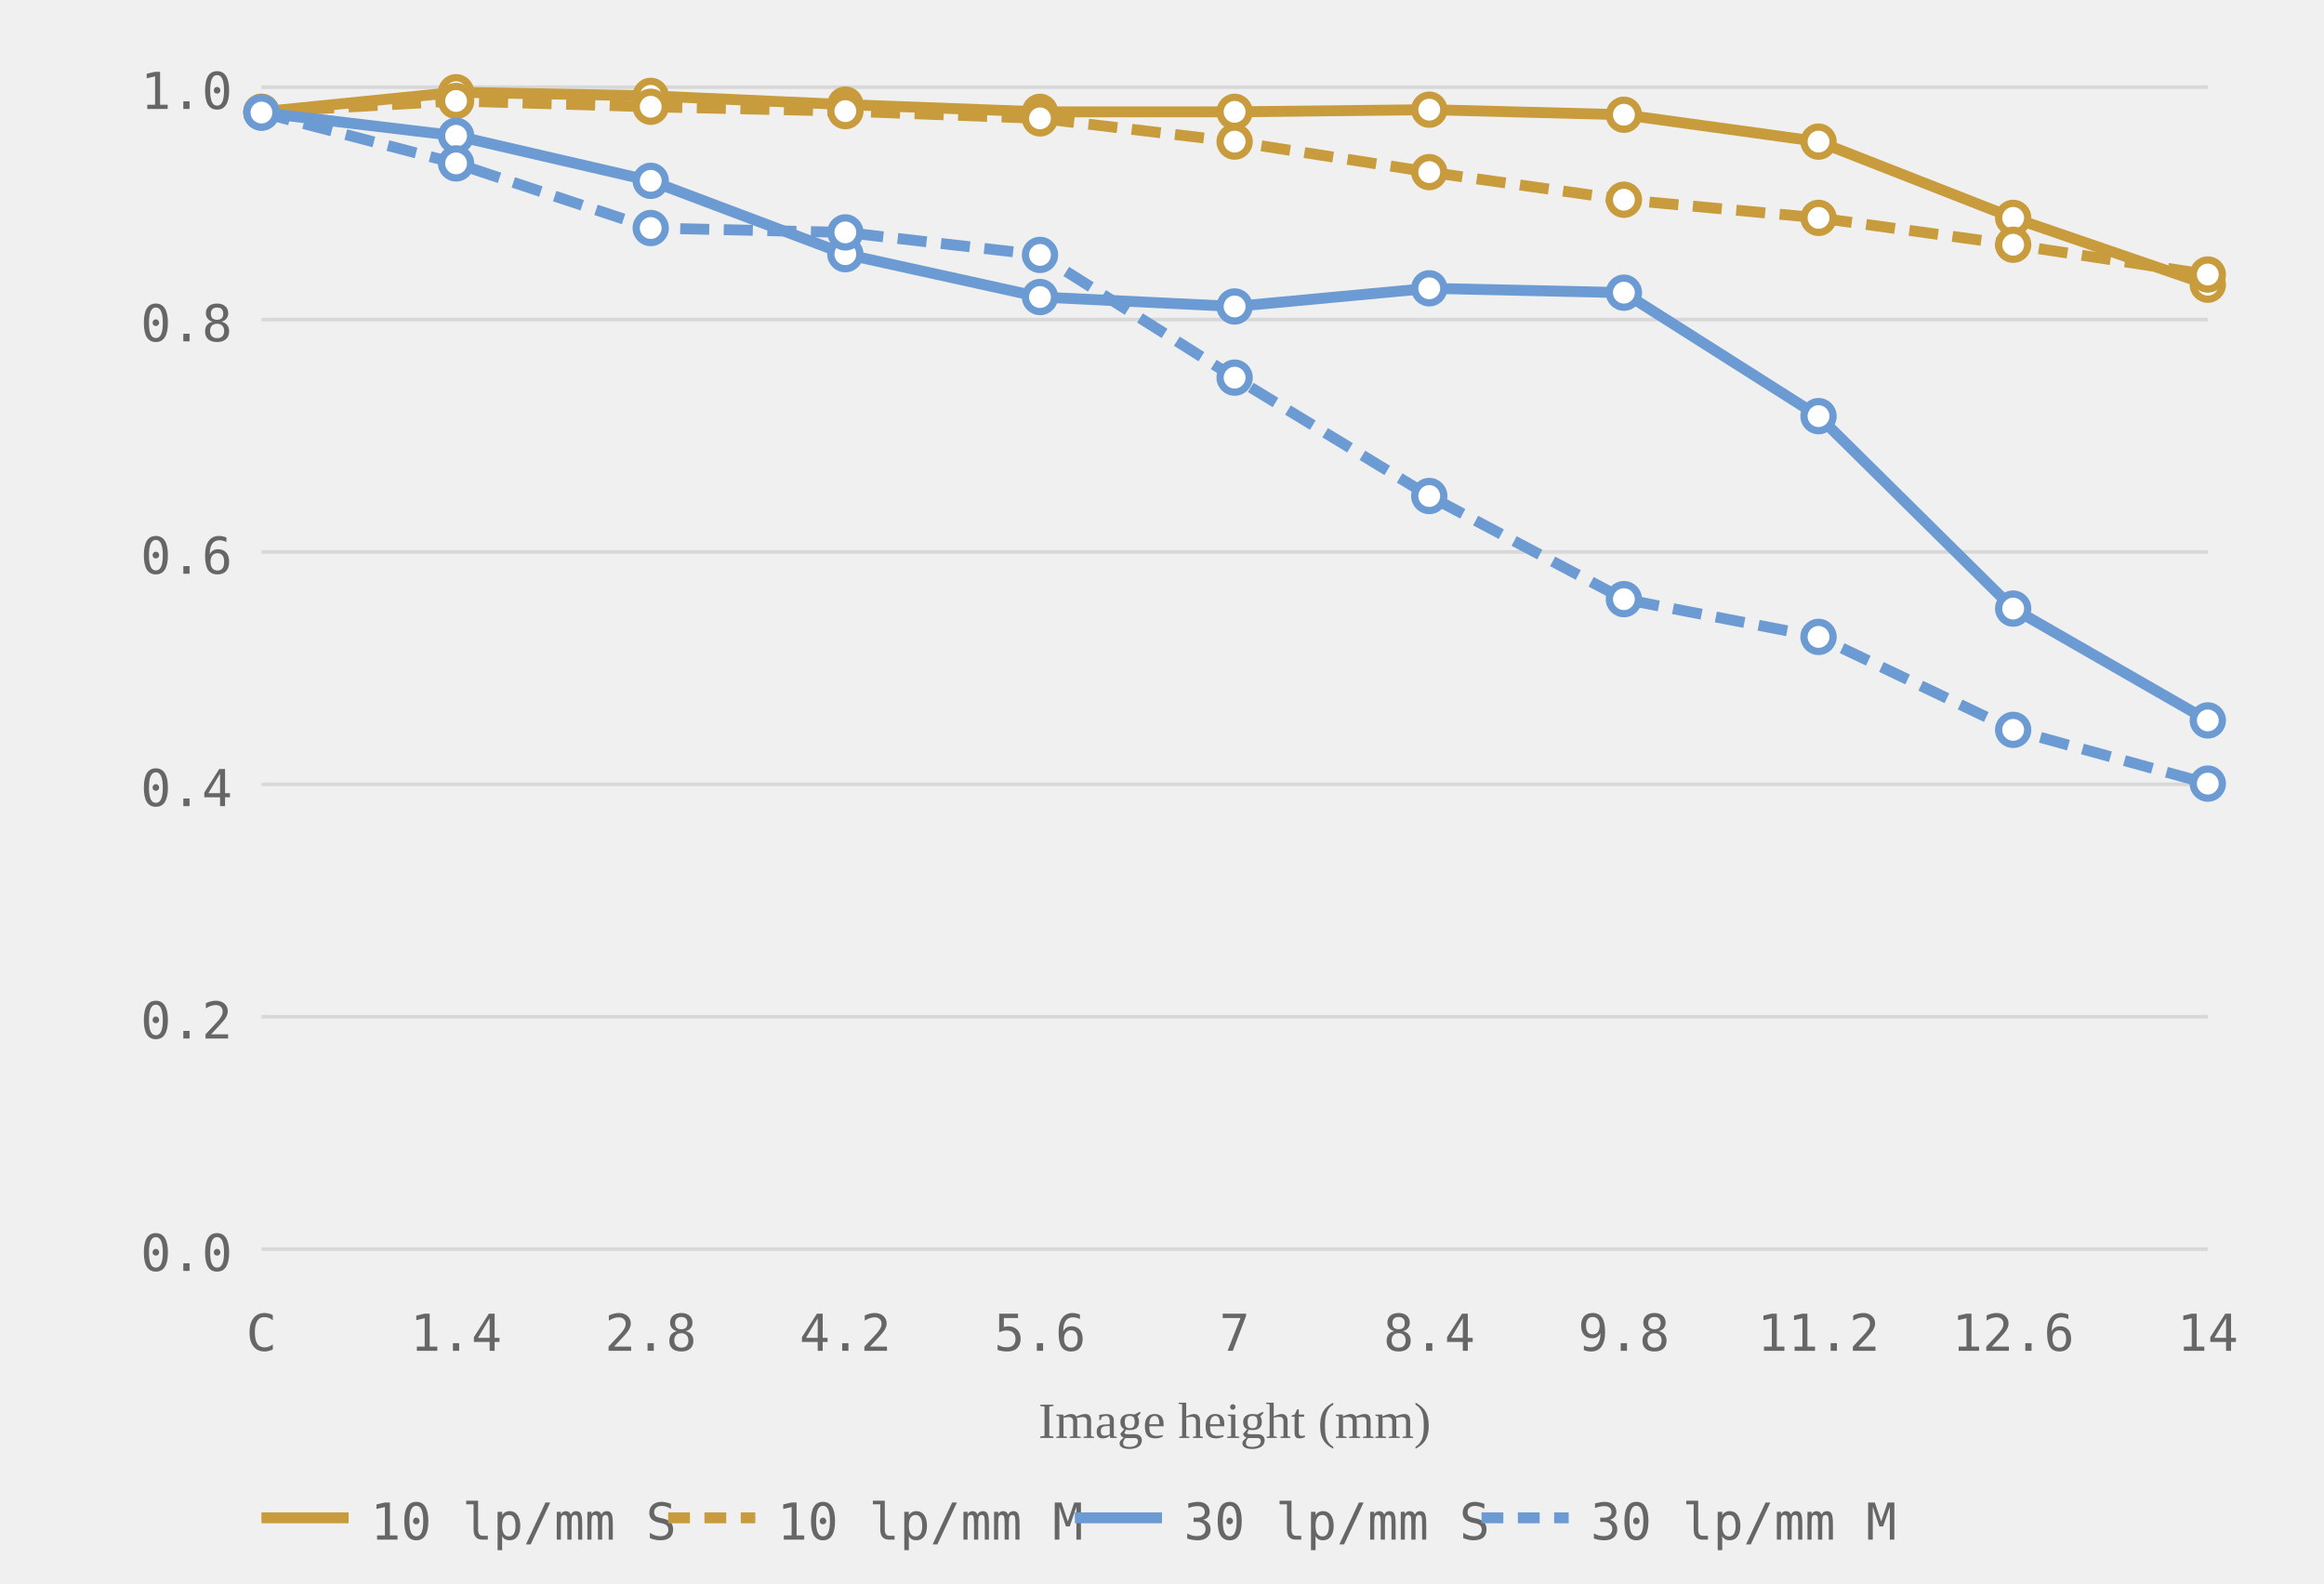
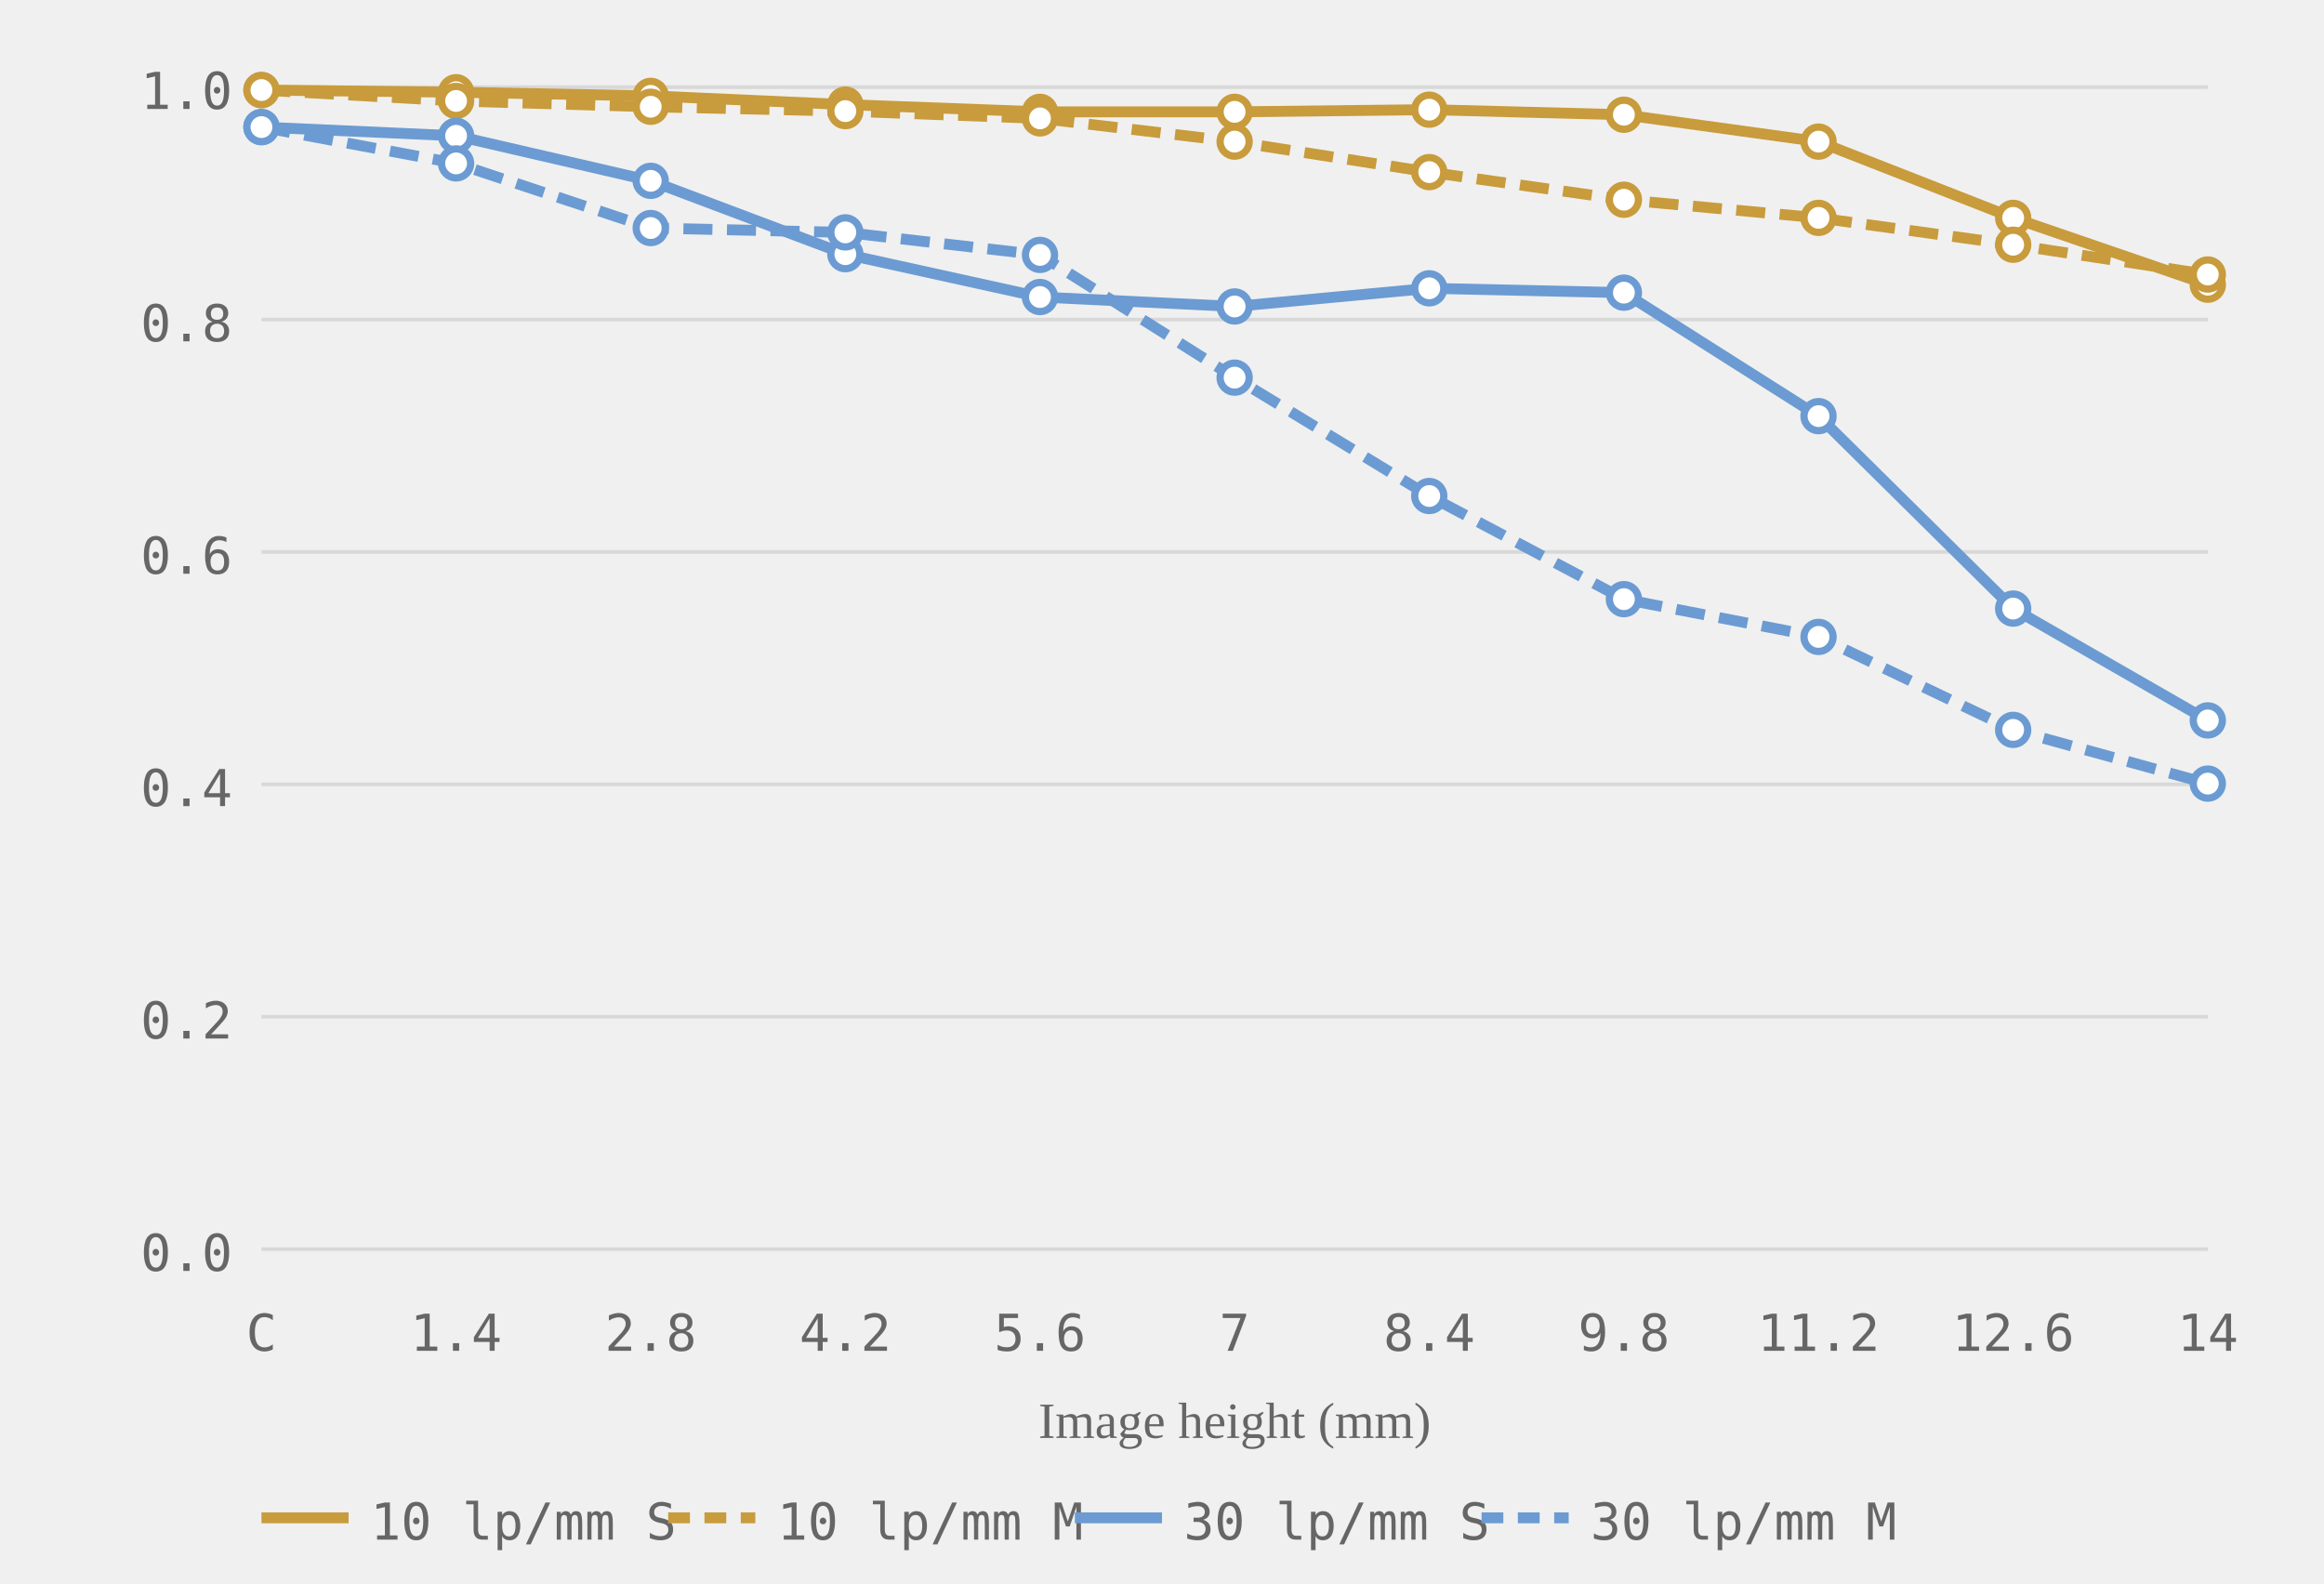
<svg xmlns="http://www.w3.org/2000/svg" viewBox="0 0 320 218" role="img" aria-label="MTF chart, generated from readings">
  <style>.grid-line { stroke: #d8d8d8; stroke-width: 0.5; }.axis-label { font-size: 7px; fill: #666666; font-family: ui-monospace, monospace; }.axis-y { text-anchor: end; }.axis-x { text-anchor: middle; }.axis-title { font-size: 7px; fill: #666666; text-anchor: middle; }.curve { fill: none; stroke-width: 1.5; }.curve-10 { stroke: #c89b3c; }.curve-30 { stroke: #6b9bd2; }.curve-m { stroke-dasharray: 4 2; }.dot { fill: white; stroke-width: 1; }.dot-10 { stroke: #c89b3c; }.dot-30 { stroke: #6b9bd2; }.legend-text { font-size: 7px; fill: #666666; font-family: ui-monospace, monospace; }</style>
  <line class="grid-line" x1="36" y1="172.0" x2="304" y2="172.0" />
  <line class="grid-line" x1="36" y1="140.0" x2="304" y2="140.0" />
  <line class="grid-line" x1="36" y1="108.0" x2="304" y2="108.0" />
  <line class="grid-line" x1="36" y1="76.0" x2="304" y2="76.0" />
  <line class="grid-line" x1="36" y1="44.0" x2="304" y2="44.0" />
  <line class="grid-line" x1="36" y1="12.0" x2="304" y2="12.0" />
  <text class="axis-label axis-y" x="32" y="175.0">0.0</text>
  <text class="axis-label axis-y" x="32" y="143.0">0.2</text>
  <text class="axis-label axis-y" x="32" y="111.0">0.4</text>
  <text class="axis-label axis-y" x="32" y="79.0">0.6</text>
  <text class="axis-label axis-y" x="32" y="47.0">0.8</text>
  <text class="axis-label axis-y" x="32" y="15.0">1.0</text>
  <text class="axis-label axis-x" x="36.0" y="186">C</text>
  <text class="axis-label axis-x" x="62.8" y="186">1.4</text>
  <text class="axis-label axis-x" x="89.6" y="186">2.8</text>
  <text class="axis-label axis-x" x="116.4" y="186">4.2</text>
  <text class="axis-label axis-x" x="143.2" y="186">5.6</text>
  <text class="axis-label axis-x" x="170.0" y="186">7</text>
  <text class="axis-label axis-x" x="196.8" y="186">8.4</text>
  <text class="axis-label axis-x" x="223.6" y="186">9.8</text>
  <text class="axis-label axis-x" x="250.4" y="186">11.2</text>
  <text class="axis-label axis-x" x="277.2" y="186">12.6</text>
  <text class="axis-label axis-x" x="304.0" y="186">14</text>
  <text class="axis-title" x="170.0" y="198">Image height (mm)</text>
-   <polyline class="curve curve-10" points="36.0,15.4 62.8,12.7 89.6,13.2 116.4,14.4 143.2,15.4 170.0,15.4 196.8,15.1 223.6,15.8 250.4,19.5 277.2,30.0 304.0,39.2" />
-   <polyline class="curve curve-10 curve-m" points="36.0,15.4 62.8,13.9 89.6,14.7 116.4,15.3 143.2,16.3 170.0,19.5 196.8,23.7 223.6,27.5 250.4,30.0 277.2,33.7 304.0,37.8" stroke-dasharray="4 2" />
-   <polyline class="curve curve-30" points="36.0,15.5 62.8,18.7 89.6,24.9 116.4,35.0 143.2,40.9 170.0,42.2 196.8,39.7 223.6,40.3 250.4,57.3 277.2,83.8 304.0,99.2" />
-   <polyline class="curve curve-30 curve-m" points="36.0,15.5 62.8,22.5 89.6,31.4 116.4,32.0 143.2,35.1 170.0,52.0 196.8,68.3 223.6,82.5 250.4,87.7 277.2,100.5 304.0,107.9" stroke-dasharray="4 2" />
-   <circle class="dot dot-10" cx="36.0" cy="15.4" r="2" />
+   <polyline class="curve curve-10" points="36.0,12.4 62.8,12.7 89.6,13.2 116.4,14.4 143.2,15.4 170.0,15.4 196.8,15.1 223.6,15.8 250.4,19.5 277.2,30.0 304.0,39.2" />
+   <polyline class="curve curve-10 curve-m" points="36.0,12.4 62.8,13.9 89.6,14.7 116.4,15.3 143.2,16.3 170.0,19.5 196.8,23.7 223.6,27.5 250.4,30.0 277.2,33.7 304.0,37.8" stroke-dasharray="4 2" />
+   <polyline class="curve curve-30" points="36.0,17.5 62.8,18.7 89.6,24.9 116.4,35.0 143.2,40.9 170.0,42.2 196.8,39.7 223.6,40.3 250.4,57.3 277.2,83.8 304.0,99.2" />
+   <polyline class="curve curve-30 curve-m" points="36.0,17.5 62.8,22.5 89.6,31.4 116.4,32.0 143.2,35.1 170.0,52.0 196.8,68.3 223.6,82.5 250.4,87.7 277.2,100.5 304.0,107.9" stroke-dasharray="4 2" />
+   <circle class="dot dot-10" cx="36.0" cy="12.4" r="2" />
  <circle class="dot dot-10" cx="62.8" cy="12.7" r="2" />
  <circle class="dot dot-10" cx="89.6" cy="13.2" r="2" />
  <circle class="dot dot-10" cx="116.4" cy="14.4" r="2" />
  <circle class="dot dot-10" cx="143.2" cy="15.4" r="2" />
  <circle class="dot dot-10" cx="170.0" cy="15.4" r="2" />
  <circle class="dot dot-10" cx="196.8" cy="15.1" r="2" />
  <circle class="dot dot-10" cx="223.6" cy="15.8" r="2" />
  <circle class="dot dot-10" cx="250.4" cy="19.5" r="2" />
  <circle class="dot dot-10" cx="277.2" cy="30.0" r="2" />
  <circle class="dot dot-10" cx="304.0" cy="39.2" r="2" />
-   <circle class="dot dot-10" cx="36.0" cy="15.4" r="2" />
+   <circle class="dot dot-10" cx="36.0" cy="12.4" r="2" />
  <circle class="dot dot-10" cx="62.8" cy="13.9" r="2" />
  <circle class="dot dot-10" cx="89.6" cy="14.7" r="2" />
  <circle class="dot dot-10" cx="116.4" cy="15.3" r="2" />
  <circle class="dot dot-10" cx="143.2" cy="16.3" r="2" />
  <circle class="dot dot-10" cx="170.0" cy="19.5" r="2" />
  <circle class="dot dot-10" cx="196.8" cy="23.7" r="2" />
  <circle class="dot dot-10" cx="223.6" cy="27.5" r="2" />
  <circle class="dot dot-10" cx="250.4" cy="30.0" r="2" />
  <circle class="dot dot-10" cx="277.2" cy="33.7" r="2" />
  <circle class="dot dot-10" cx="304.0" cy="37.8" r="2" />
-   <circle class="dot dot-30" cx="36.0" cy="15.5" r="2" />
+   <circle class="dot dot-30" cx="36.0" cy="17.5" r="2" />
  <circle class="dot dot-30" cx="62.8" cy="18.7" r="2" />
  <circle class="dot dot-30" cx="89.6" cy="24.9" r="2" />
  <circle class="dot dot-30" cx="116.4" cy="35.0" r="2" />
  <circle class="dot dot-30" cx="143.2" cy="40.9" r="2" />
  <circle class="dot dot-30" cx="170.0" cy="42.2" r="2" />
  <circle class="dot dot-30" cx="196.8" cy="39.7" r="2" />
  <circle class="dot dot-30" cx="223.6" cy="40.3" r="2" />
  <circle class="dot dot-30" cx="250.4" cy="57.3" r="2" />
  <circle class="dot dot-30" cx="277.2" cy="83.8" r="2" />
  <circle class="dot dot-30" cx="304.0" cy="99.2" r="2" />
-   <circle class="dot dot-30" cx="36.0" cy="15.5" r="2" />
+   <circle class="dot dot-30" cx="36.0" cy="17.5" r="2" />
  <circle class="dot dot-30" cx="62.8" cy="22.5" r="2" />
  <circle class="dot dot-30" cx="89.6" cy="31.4" r="2" />
  <circle class="dot dot-30" cx="116.4" cy="32.0" r="2" />
  <circle class="dot dot-30" cx="143.2" cy="35.1" r="2" />
  <circle class="dot dot-30" cx="170.0" cy="52.0" r="2" />
  <circle class="dot dot-30" cx="196.8" cy="68.3" r="2" />
  <circle class="dot dot-30" cx="223.6" cy="82.5" r="2" />
  <circle class="dot dot-30" cx="250.4" cy="87.7" r="2" />
  <circle class="dot dot-30" cx="277.2" cy="100.5" r="2" />
  <circle class="dot dot-30" cx="304.0" cy="107.9" r="2" />
  <line x1="36" y1="209" x2="48" y2="209" stroke="#c89b3c" stroke-width="1.5" />
  <text class="legend-text" x="51" y="212">10 lp/mm S</text>
  <line x1="92" y1="209" x2="104" y2="209" stroke="#c89b3c" stroke-width="1.5" stroke-dasharray="3 2" />
  <text class="legend-text" x="107" y="212">10 lp/mm M</text>
  <line x1="148" y1="209" x2="160" y2="209" stroke="#6b9bd2" stroke-width="1.5" />
  <text class="legend-text" x="163" y="212">30 lp/mm S</text>
  <line x1="204" y1="209" x2="216" y2="209" stroke="#6b9bd2" stroke-width="1.5" stroke-dasharray="3 2" />
  <text class="legend-text" x="219" y="212">30 lp/mm M</text>
</svg>
